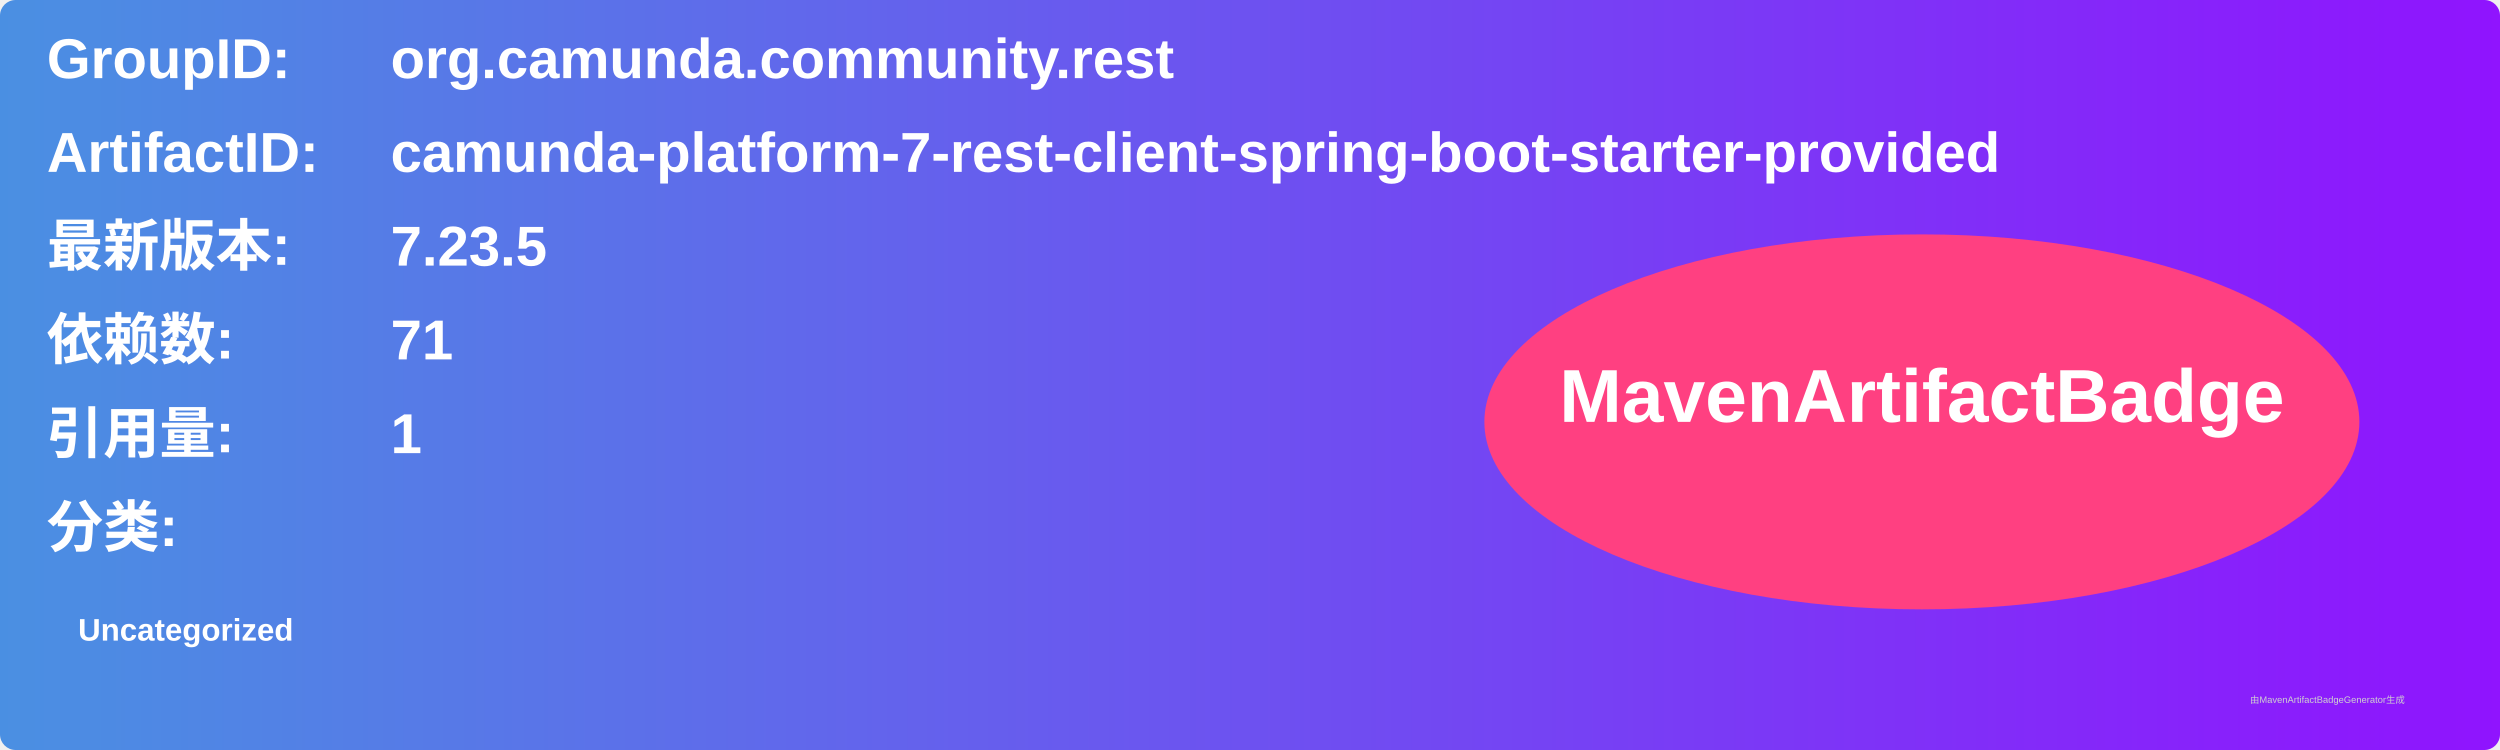
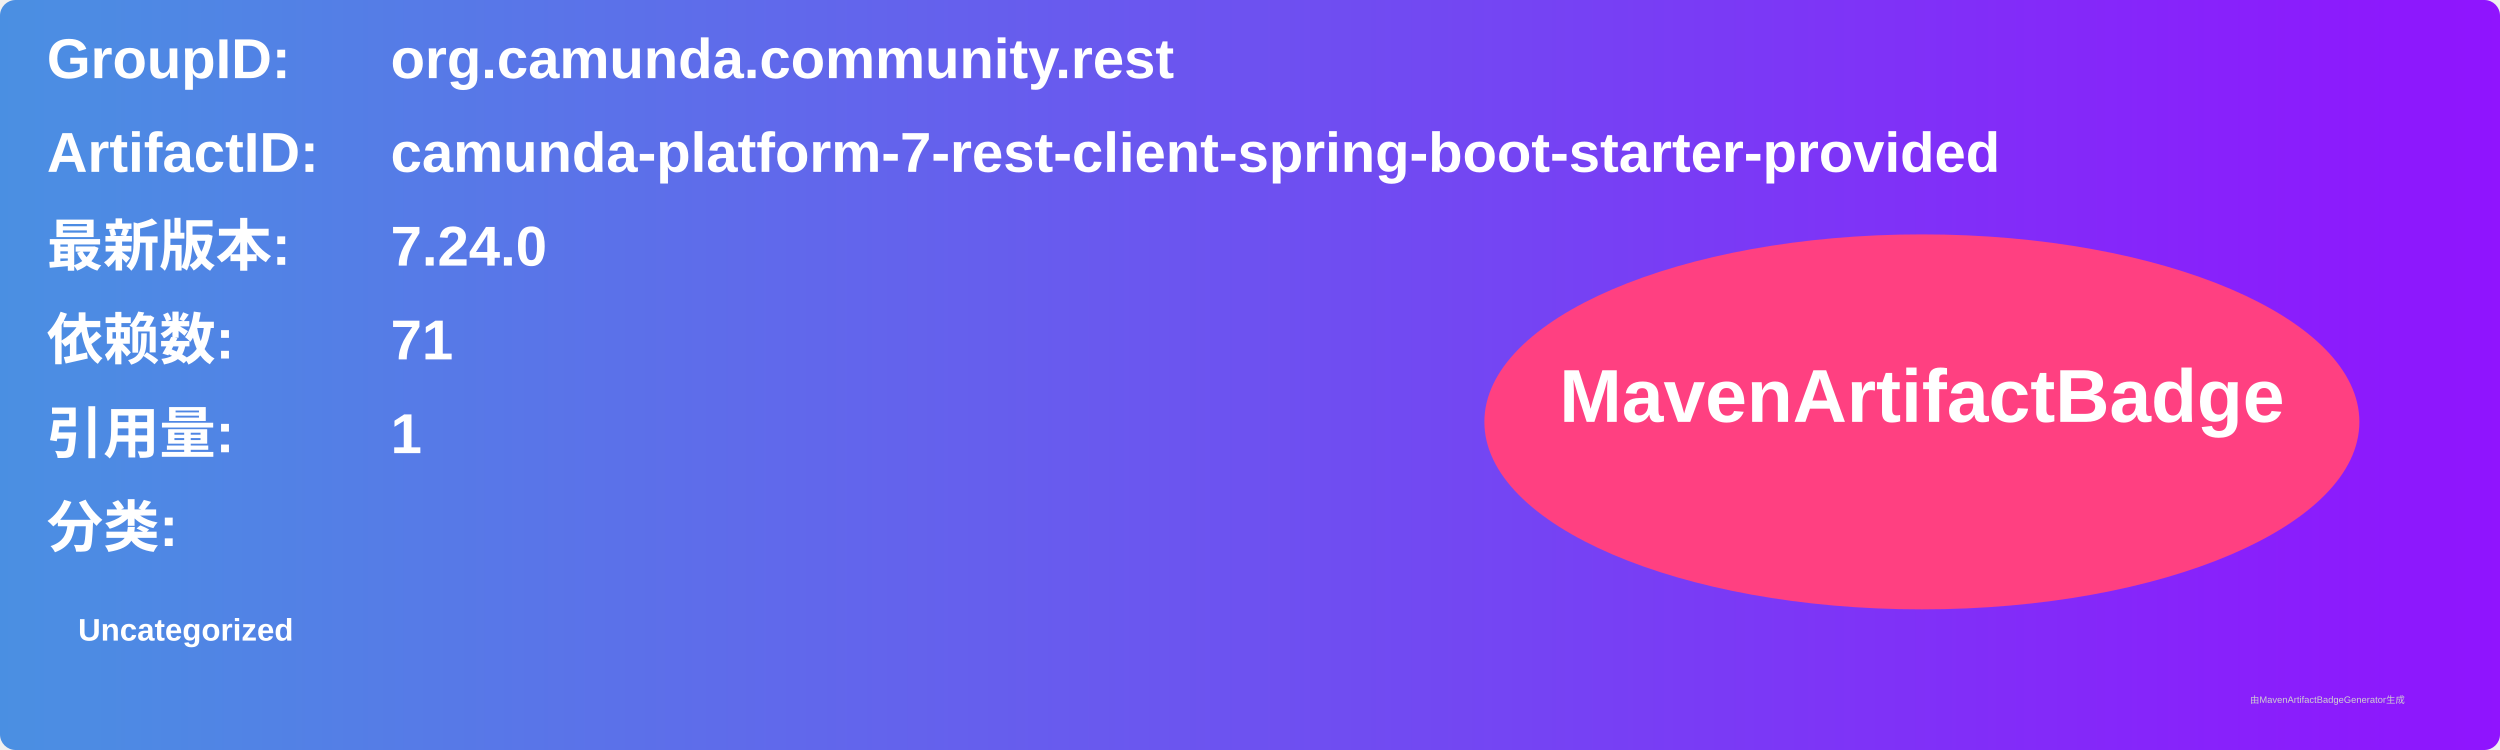
<svg xmlns="http://www.w3.org/2000/svg" width="800" height="240" viewBox="0 0 800 240">
  <linearGradient id="grad" x1="0%" y1="0%" x2="100%" y2="0%">
    <stop offset="0%" stop-color="#4a90e2" />
    <stop offset="100%" stop-color="#9013fe" />
  </linearGradient>
  <rect width="100%" height="100%" rx="5" ry="5" fill="url(#grad)" />
  <g transform="translate(15, 15)">
    <text x="0" y="10" font-family="Arial" font-size="18" fill="white" font-weight="bold" width="260">GroupID:</text>
    <text x="110" y="10" font-family="Arial" font-size="18" fill="white" font-weight="bold" width="460">org.camunda.community.rest</text>
    <text x="0" y="40" font-family="Arial" font-size="18" fill="white" font-weight="bold" width="260">ArtifactID:</text>
    <text x="110" y="40" font-family="Arial" font-size="18" fill="white" font-weight="bold" width="460">camunda-platform-7-rest-client-spring-boot-starter-provided</text>
    <text x="0" y="70" font-family="Arial" font-size="18" fill="white" font-weight="bold">最新版本:</text>
    <text x="110" y="70" font-family="Arial" font-size="18" fill="white" font-weight="bold">
-       <tspan font-weight="bold">7.23.5</tspan>
+       <tspan font-weight="bold">7.24.0</tspan>
    </text>
    <text x="0" y="100" font-family="Arial" font-size="18" fill="white" font-weight="bold">依赖数: </text>
    <text x="110" y="100" font-family="Arial" font-size="18" fill="white">
      <tspan font-weight="bold">71</tspan>
    </text>
    <text x="0" y="130" font-family="Arial" font-size="18" fill="white" font-weight="bold">引用量: </text>
    <text x="110" y="130" font-family="Arial" font-size="18" fill="white">
      <tspan font-weight="bold">1</tspan>
    </text>
    <text x="0" y="160" font-family="Arial" font-size="18" fill="white" font-weight="bold">分类:</text>
    <text x="10" y="190" font-family="Arial" font-size="10" fill="white">
      <tspan font-weight="bold">Uncategorized</tspan>
    </text>
    <ellipse cx="600" cy="120" rx="140" ry="60" fill="#ff4081" />
    <text x="600" y="120" text-anchor="middle" font-family="Arial" font-size="24" fill="white" font-weight="bold">MavenArtifactBadge</text>
  </g>
  <text x="720" y="225" font-family="Arial" font-size="3" fill="#d0d0d0">由MavenArtifactBadgeGenerator生成</text>
</svg>
